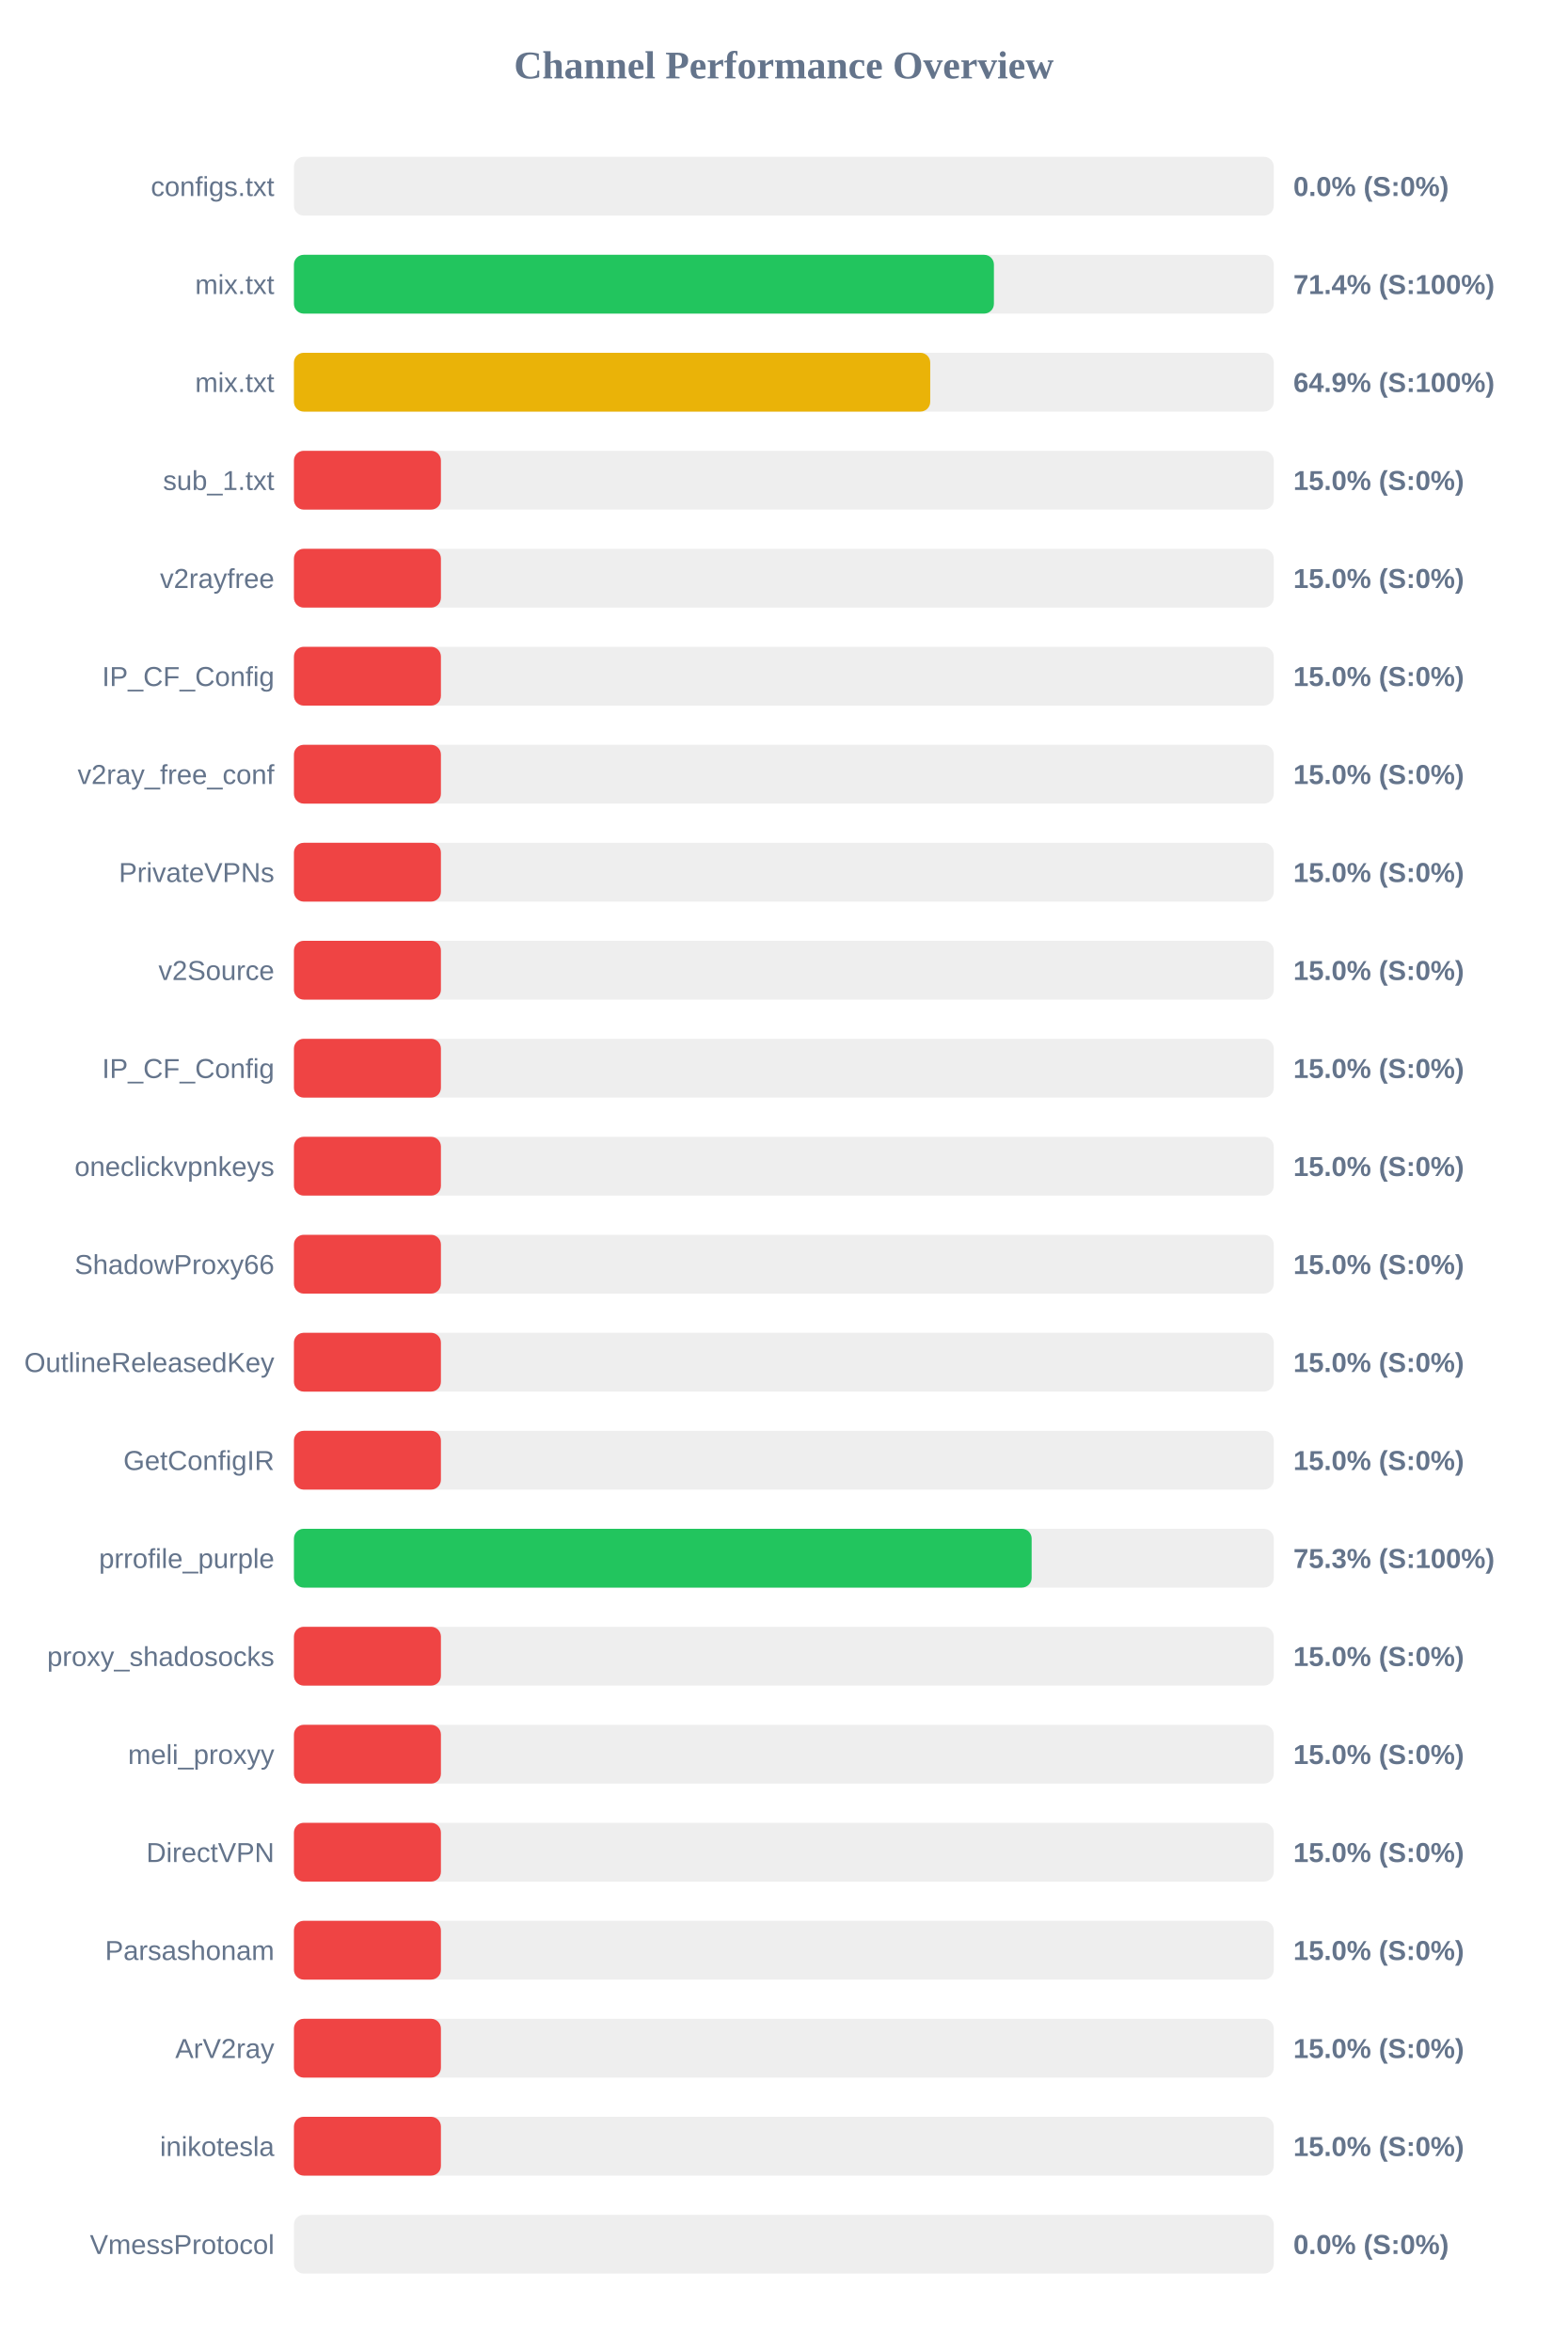
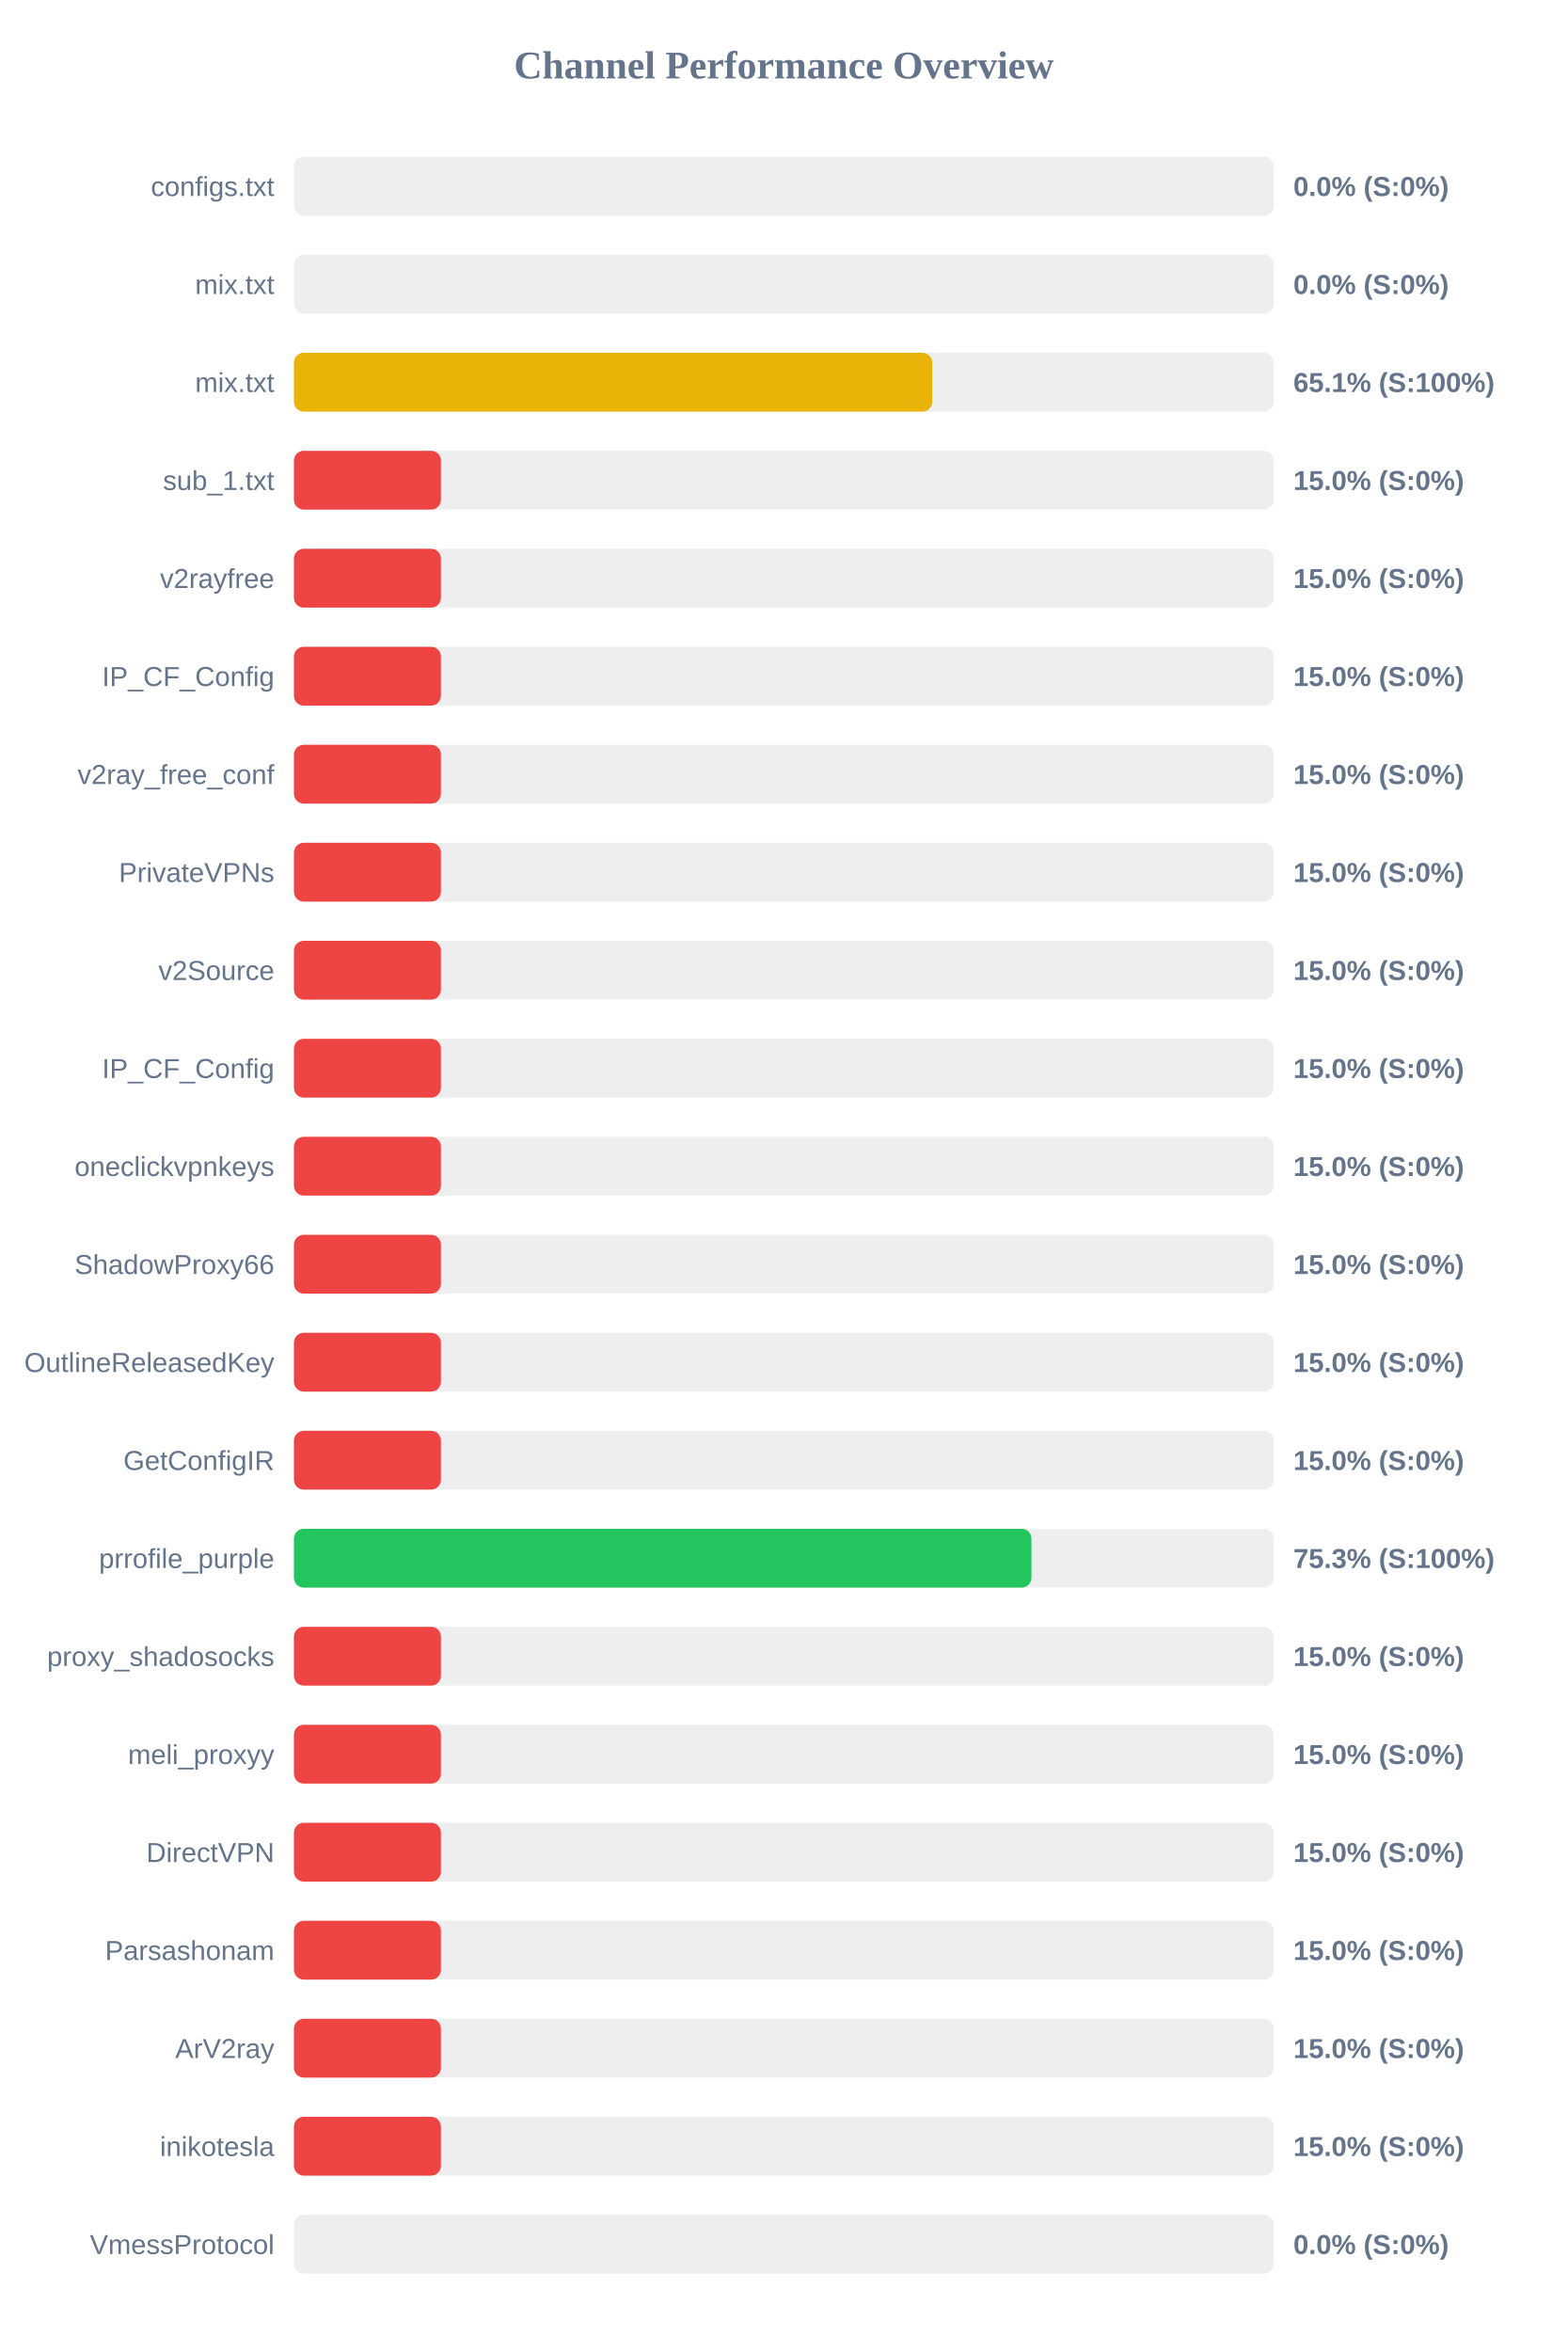
<svg xmlns="http://www.w3.org/2000/svg" width="800" height="1200" version="1.1">
  <style>
        .row { font: 14px Arial; fill: #64748b; }
        .score { font: bold 14px Arial; fill: #64748b; }
    </style>
  <text x="400" y="40" text-anchor="middle" font-size="20px" font-weight="bold" fill="#64748b">Channel Performance Overview</text>
  <rect x="150" y="80" width="500" height="30" fill="#eee" rx="5" />
  <rect x="150" y="80" width="0.0" height="30" fill="#ef4444" rx="5" />
  <text x="140" y="100" text-anchor="end" class="row">configs.txt</text>
  <text x="660" y="100" text-anchor="start" class="score">0.0% (S:0%)</text>
  <rect x="150" y="130" width="500" height="30" fill="#eee" rx="5" />
-   <rect x="150" y="130" width="357.2" height="30" fill="#22c55e" rx="5" />
+   <rect x="150" y="130" width="0.0" height="30" fill="#ef4444" rx="5" />
  <text x="140" y="150" text-anchor="end" class="row">mix.txt</text>
-   <text x="660" y="150" text-anchor="start" class="score">71.4% (S:100%)</text>
+   <text x="660" y="150" text-anchor="start" class="score">0.0% (S:0%)</text>
  <rect x="150" y="180" width="500" height="30" fill="#eee" rx="5" />
-   <rect x="150" y="180" width="324.7" height="30" fill="#eab308" rx="5" />
+   <rect x="150" y="180" width="325.7" height="30" fill="#eab308" rx="5" />
  <text x="140" y="200" text-anchor="end" class="row">mix.txt</text>
-   <text x="660" y="200" text-anchor="start" class="score">64.9% (S:100%)</text>
+   <text x="660" y="200" text-anchor="start" class="score">65.1% (S:100%)</text>
  <rect x="150" y="230" width="500" height="30" fill="#eee" rx="5" />
  <rect x="150" y="230" width="75.0" height="30" fill="#ef4444" rx="5" />
  <text x="140" y="250" text-anchor="end" class="row">sub_1.txt</text>
  <text x="660" y="250" text-anchor="start" class="score">15.0% (S:0%)</text>
  <rect x="150" y="280" width="500" height="30" fill="#eee" rx="5" />
  <rect x="150" y="280" width="75.0" height="30" fill="#ef4444" rx="5" />
  <text x="140" y="300" text-anchor="end" class="row">v2rayfree</text>
  <text x="660" y="300" text-anchor="start" class="score">15.0% (S:0%)</text>
  <rect x="150" y="330" width="500" height="30" fill="#eee" rx="5" />
  <rect x="150" y="330" width="75.0" height="30" fill="#ef4444" rx="5" />
  <text x="140" y="350" text-anchor="end" class="row">IP_CF_Config</text>
  <text x="660" y="350" text-anchor="start" class="score">15.0% (S:0%)</text>
  <rect x="150" y="380" width="500" height="30" fill="#eee" rx="5" />
  <rect x="150" y="380" width="75.0" height="30" fill="#ef4444" rx="5" />
  <text x="140" y="400" text-anchor="end" class="row">v2ray_free_conf</text>
  <text x="660" y="400" text-anchor="start" class="score">15.0% (S:0%)</text>
  <rect x="150" y="430" width="500" height="30" fill="#eee" rx="5" />
  <rect x="150" y="430" width="75.0" height="30" fill="#ef4444" rx="5" />
  <text x="140" y="450" text-anchor="end" class="row">PrivateVPNs</text>
  <text x="660" y="450" text-anchor="start" class="score">15.0% (S:0%)</text>
  <rect x="150" y="480" width="500" height="30" fill="#eee" rx="5" />
  <rect x="150" y="480" width="75.0" height="30" fill="#ef4444" rx="5" />
  <text x="140" y="500" text-anchor="end" class="row">v2Source</text>
  <text x="660" y="500" text-anchor="start" class="score">15.0% (S:0%)</text>
  <rect x="150" y="530" width="500" height="30" fill="#eee" rx="5" />
  <rect x="150" y="530" width="75.0" height="30" fill="#ef4444" rx="5" />
  <text x="140" y="550" text-anchor="end" class="row">IP_CF_Config</text>
  <text x="660" y="550" text-anchor="start" class="score">15.0% (S:0%)</text>
  <rect x="150" y="580" width="500" height="30" fill="#eee" rx="5" />
  <rect x="150" y="580" width="75.0" height="30" fill="#ef4444" rx="5" />
  <text x="140" y="600" text-anchor="end" class="row">oneclickvpnkeys</text>
  <text x="660" y="600" text-anchor="start" class="score">15.0% (S:0%)</text>
  <rect x="150" y="630" width="500" height="30" fill="#eee" rx="5" />
  <rect x="150" y="630" width="75.0" height="30" fill="#ef4444" rx="5" />
  <text x="140" y="650" text-anchor="end" class="row">ShadowProxy66</text>
  <text x="660" y="650" text-anchor="start" class="score">15.0% (S:0%)</text>
  <rect x="150" y="680" width="500" height="30" fill="#eee" rx="5" />
  <rect x="150" y="680" width="75.0" height="30" fill="#ef4444" rx="5" />
  <text x="140" y="700" text-anchor="end" class="row">OutlineReleasedKey</text>
  <text x="660" y="700" text-anchor="start" class="score">15.0% (S:0%)</text>
  <rect x="150" y="730" width="500" height="30" fill="#eee" rx="5" />
  <rect x="150" y="730" width="75.0" height="30" fill="#ef4444" rx="5" />
  <text x="140" y="750" text-anchor="end" class="row">GetConfigIR</text>
  <text x="660" y="750" text-anchor="start" class="score">15.0% (S:0%)</text>
  <rect x="150" y="780" width="500" height="30" fill="#eee" rx="5" />
-   <rect x="150" y="780" width="376.45" height="30" fill="#22c55e" rx="5" />
+   <rect x="150" y="780" width="376.35" height="30" fill="#22c55e" rx="5" />
  <text x="140" y="800" text-anchor="end" class="row">prrofile_purple</text>
  <text x="660" y="800" text-anchor="start" class="score">75.3% (S:100%)</text>
  <rect x="150" y="830" width="500" height="30" fill="#eee" rx="5" />
  <rect x="150" y="830" width="75.0" height="30" fill="#ef4444" rx="5" />
  <text x="140" y="850" text-anchor="end" class="row">proxy_shadosocks</text>
  <text x="660" y="850" text-anchor="start" class="score">15.0% (S:0%)</text>
  <rect x="150" y="880" width="500" height="30" fill="#eee" rx="5" />
  <rect x="150" y="880" width="75.0" height="30" fill="#ef4444" rx="5" />
  <text x="140" y="900" text-anchor="end" class="row">meli_proxyy</text>
  <text x="660" y="900" text-anchor="start" class="score">15.0% (S:0%)</text>
  <rect x="150" y="930" width="500" height="30" fill="#eee" rx="5" />
  <rect x="150" y="930" width="75.0" height="30" fill="#ef4444" rx="5" />
  <text x="140" y="950" text-anchor="end" class="row">DirectVPN</text>
  <text x="660" y="950" text-anchor="start" class="score">15.0% (S:0%)</text>
  <rect x="150" y="980" width="500" height="30" fill="#eee" rx="5" />
  <rect x="150" y="980" width="75.0" height="30" fill="#ef4444" rx="5" />
  <text x="140" y="1000" text-anchor="end" class="row">Parsashonam</text>
  <text x="660" y="1000" text-anchor="start" class="score">15.0% (S:0%)</text>
  <rect x="150" y="1030" width="500" height="30" fill="#eee" rx="5" />
  <rect x="150" y="1030" width="75.0" height="30" fill="#ef4444" rx="5" />
  <text x="140" y="1050" text-anchor="end" class="row">ArV2ray</text>
  <text x="660" y="1050" text-anchor="start" class="score">15.0% (S:0%)</text>
  <rect x="150" y="1080" width="500" height="30" fill="#eee" rx="5" />
  <rect x="150" y="1080" width="75.0" height="30" fill="#ef4444" rx="5" />
  <text x="140" y="1100" text-anchor="end" class="row">inikotesla</text>
  <text x="660" y="1100" text-anchor="start" class="score">15.0% (S:0%)</text>
  <rect x="150" y="1130" width="500" height="30" fill="#eee" rx="5" />
  <rect x="150" y="1130" width="0.0" height="30" fill="#ef4444" rx="5" />
  <text x="140" y="1150" text-anchor="end" class="row">VmessProtocol</text>
  <text x="660" y="1150" text-anchor="start" class="score">0.0% (S:0%)</text>
</svg>
